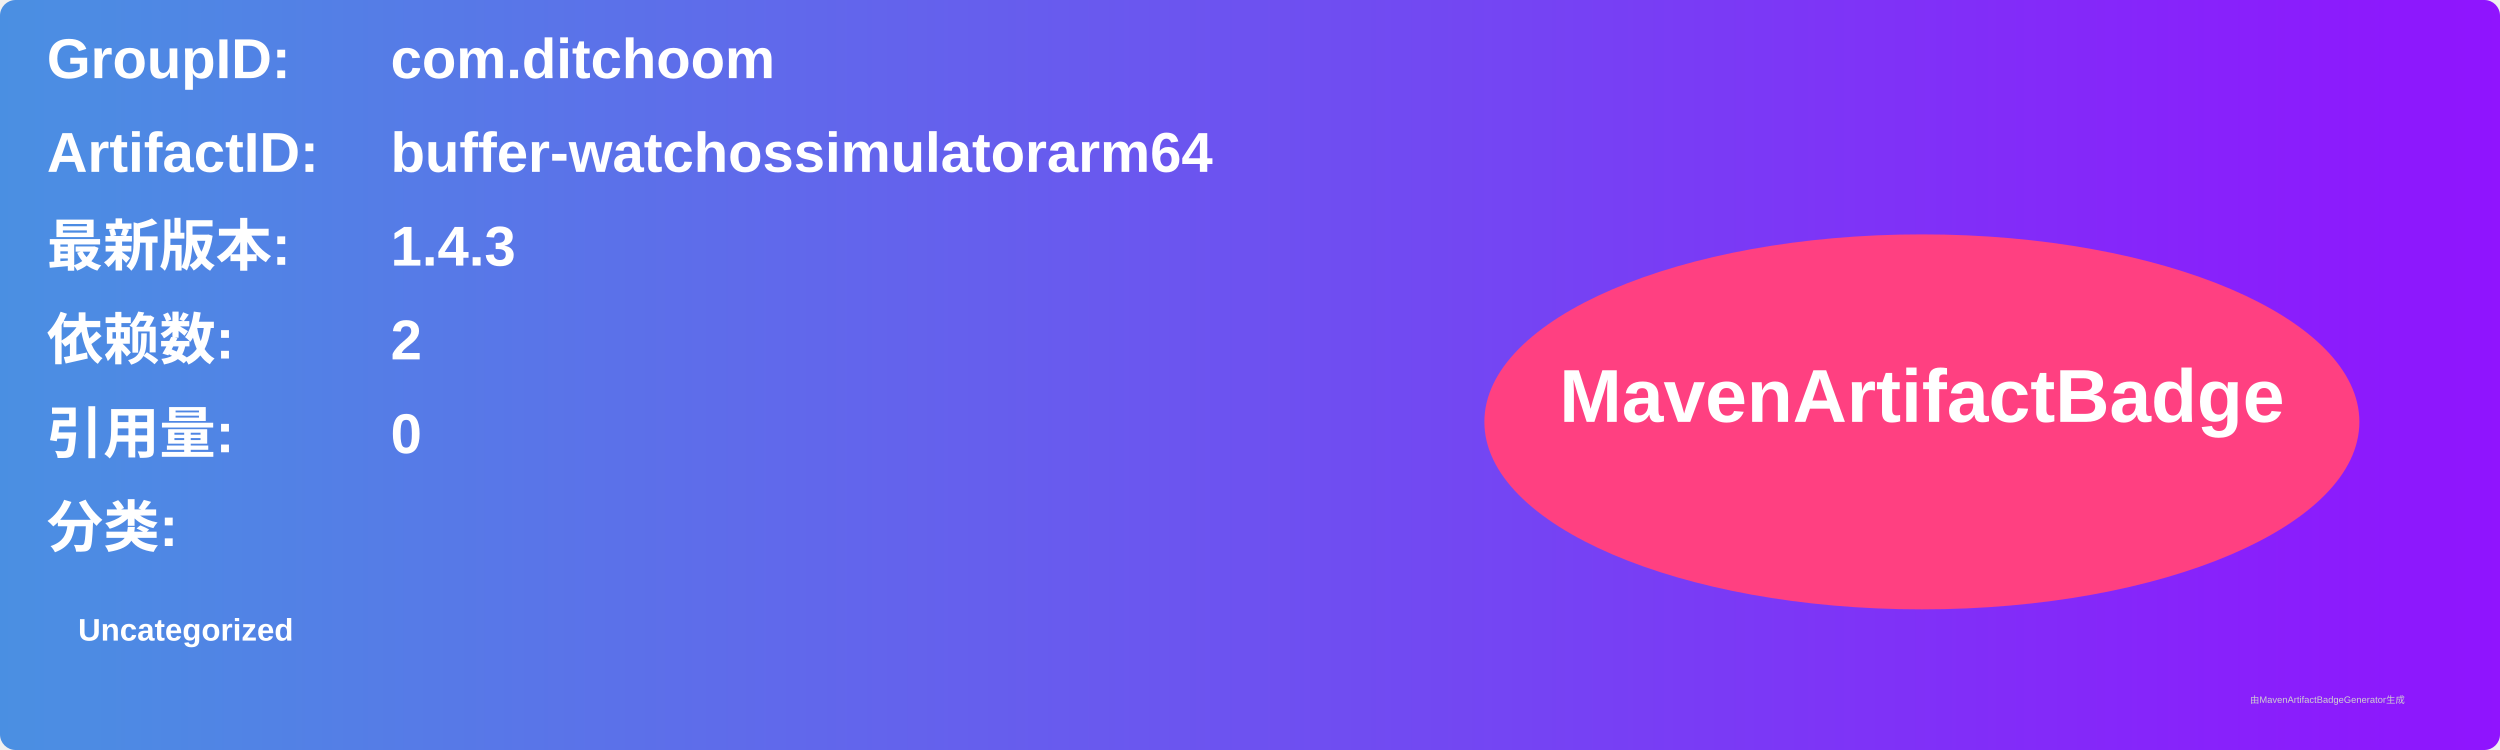
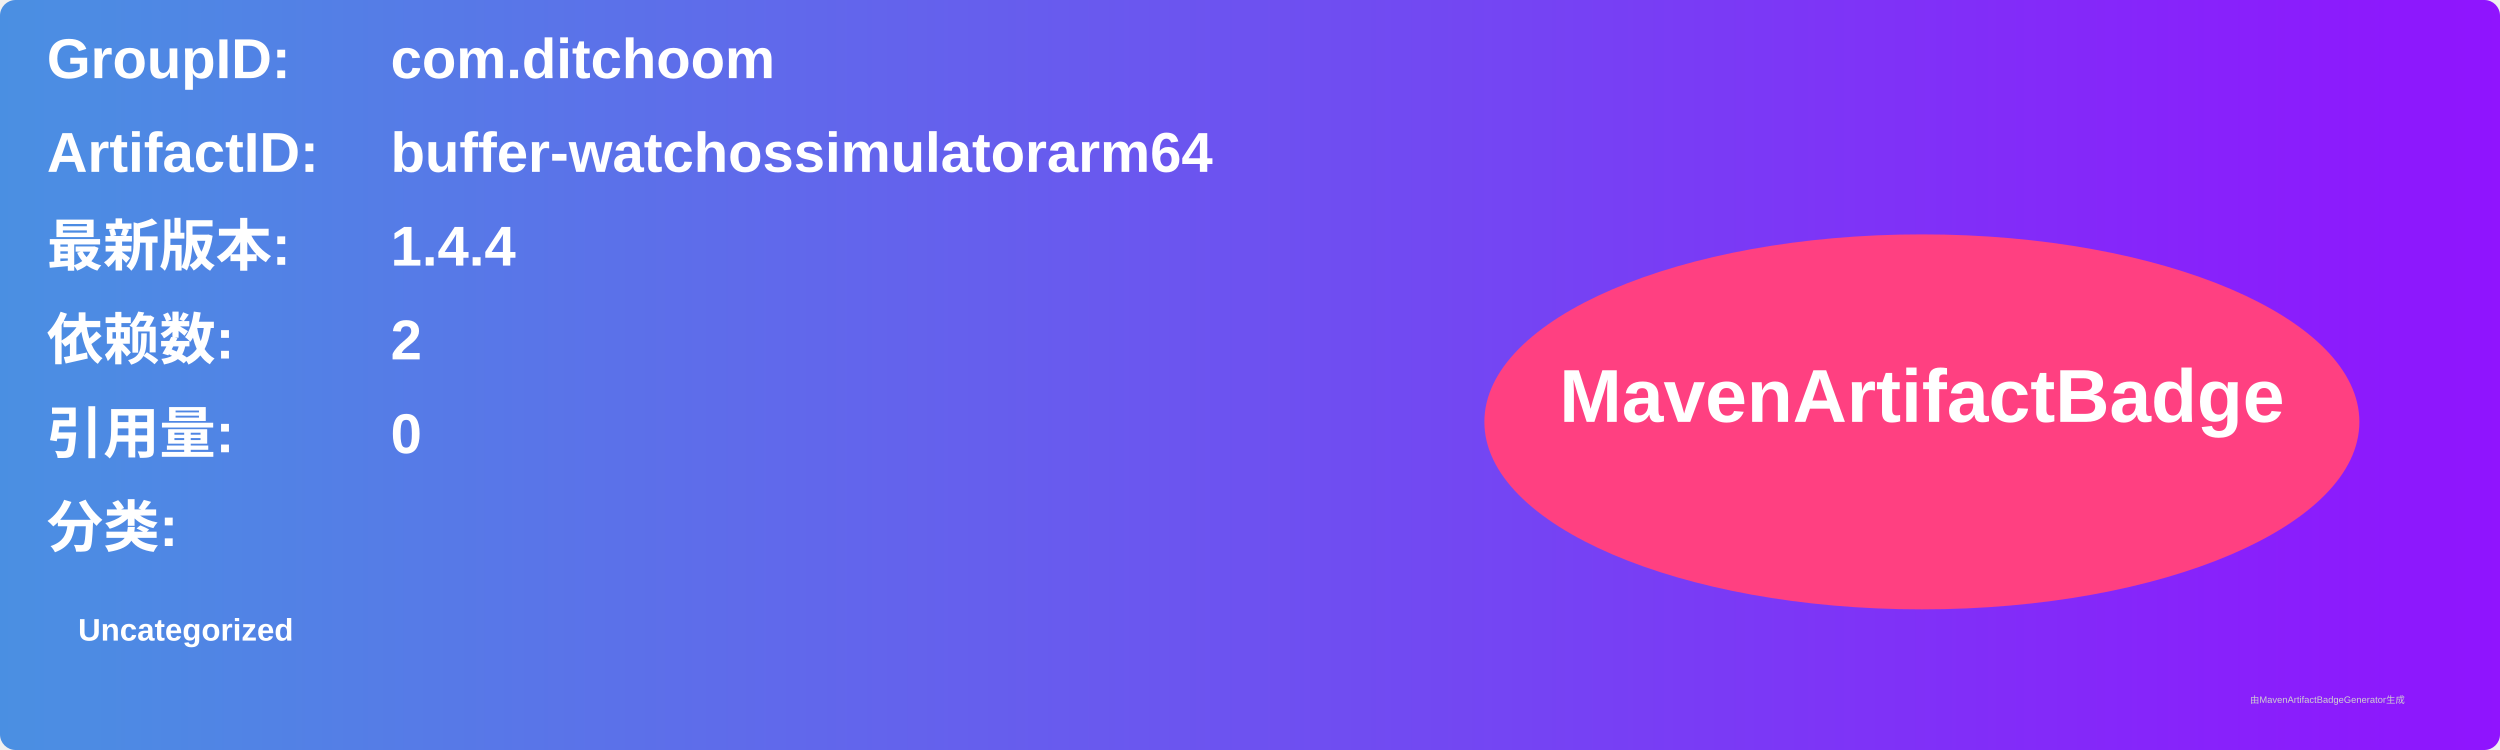
<svg xmlns="http://www.w3.org/2000/svg" width="800" height="240" viewBox="0 0 800 240">
  <linearGradient id="grad" x1="0%" y1="0%" x2="100%" y2="0%">
    <stop offset="0%" stop-color="#4a90e2" />
    <stop offset="100%" stop-color="#9013fe" />
  </linearGradient>
  <rect width="100%" height="100%" rx="5" ry="5" fill="url(#grad)" />
  <g transform="translate(15, 15)">
    <text x="0" y="10" font-family="Arial" font-size="18" fill="white" font-weight="bold" width="260">GroupID:</text>
    <text x="110" y="10" font-family="Arial" font-size="18" fill="white" font-weight="bold" width="460">com.ditchoom</text>
    <text x="0" y="40" font-family="Arial" font-size="18" fill="white" font-weight="bold" width="260">ArtifactID:</text>
    <text x="110" y="40" font-family="Arial" font-size="18" fill="white" font-weight="bold" width="460">buffer-watchossimulatorarm64</text>
    <text x="0" y="70" font-family="Arial" font-size="18" fill="white" font-weight="bold">最新版本:</text>
    <text x="110" y="70" font-family="Arial" font-size="18" fill="white" font-weight="bold">
-       <tspan font-weight="bold">1.4.3</tspan>
+       <tspan font-weight="bold">1.4.4</tspan>
    </text>
    <text x="0" y="100" font-family="Arial" font-size="18" fill="white" font-weight="bold">依赖数: </text>
    <text x="110" y="100" font-family="Arial" font-size="18" fill="white">
      <tspan font-weight="bold">2</tspan>
    </text>
    <text x="0" y="130" font-family="Arial" font-size="18" fill="white" font-weight="bold">引用量: </text>
    <text x="110" y="130" font-family="Arial" font-size="18" fill="white">
      <tspan font-weight="bold">0</tspan>
    </text>
    <text x="0" y="160" font-family="Arial" font-size="18" fill="white" font-weight="bold">分类:</text>
    <text x="10" y="190" font-family="Arial" font-size="10" fill="white">
      <tspan font-weight="bold">Uncategorized</tspan>
    </text>
    <ellipse cx="600" cy="120" rx="140" ry="60" fill="#ff4081" />
    <text x="600" y="120" text-anchor="middle" font-family="Arial" font-size="24" fill="white" font-weight="bold">MavenArtifactBadge</text>
  </g>
  <text x="720" y="225" font-family="Arial" font-size="3" fill="#d0d0d0">由MavenArtifactBadgeGenerator生成</text>
</svg>
